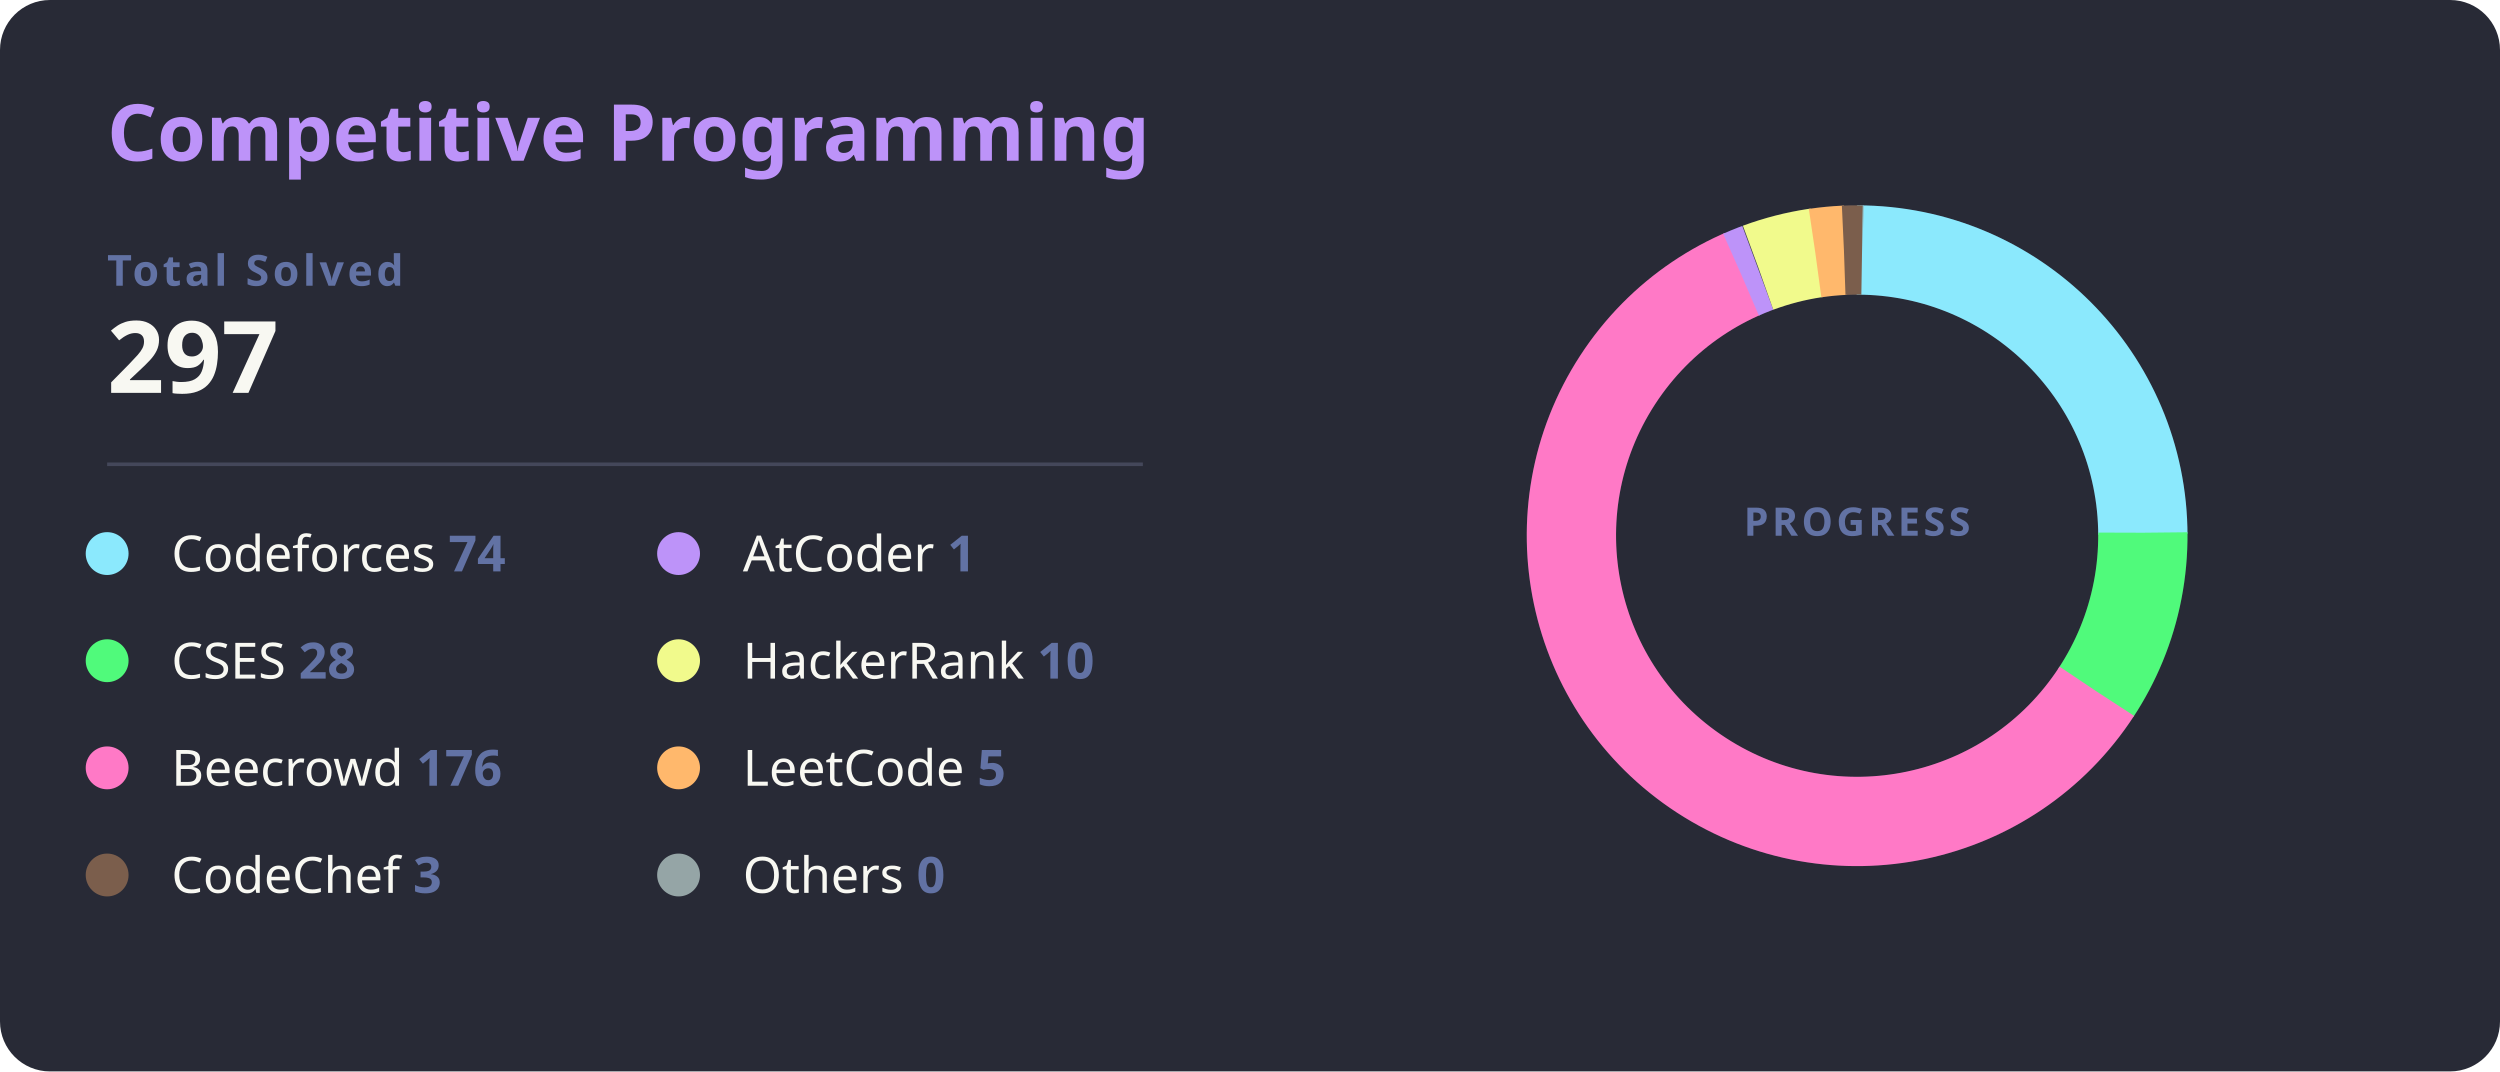
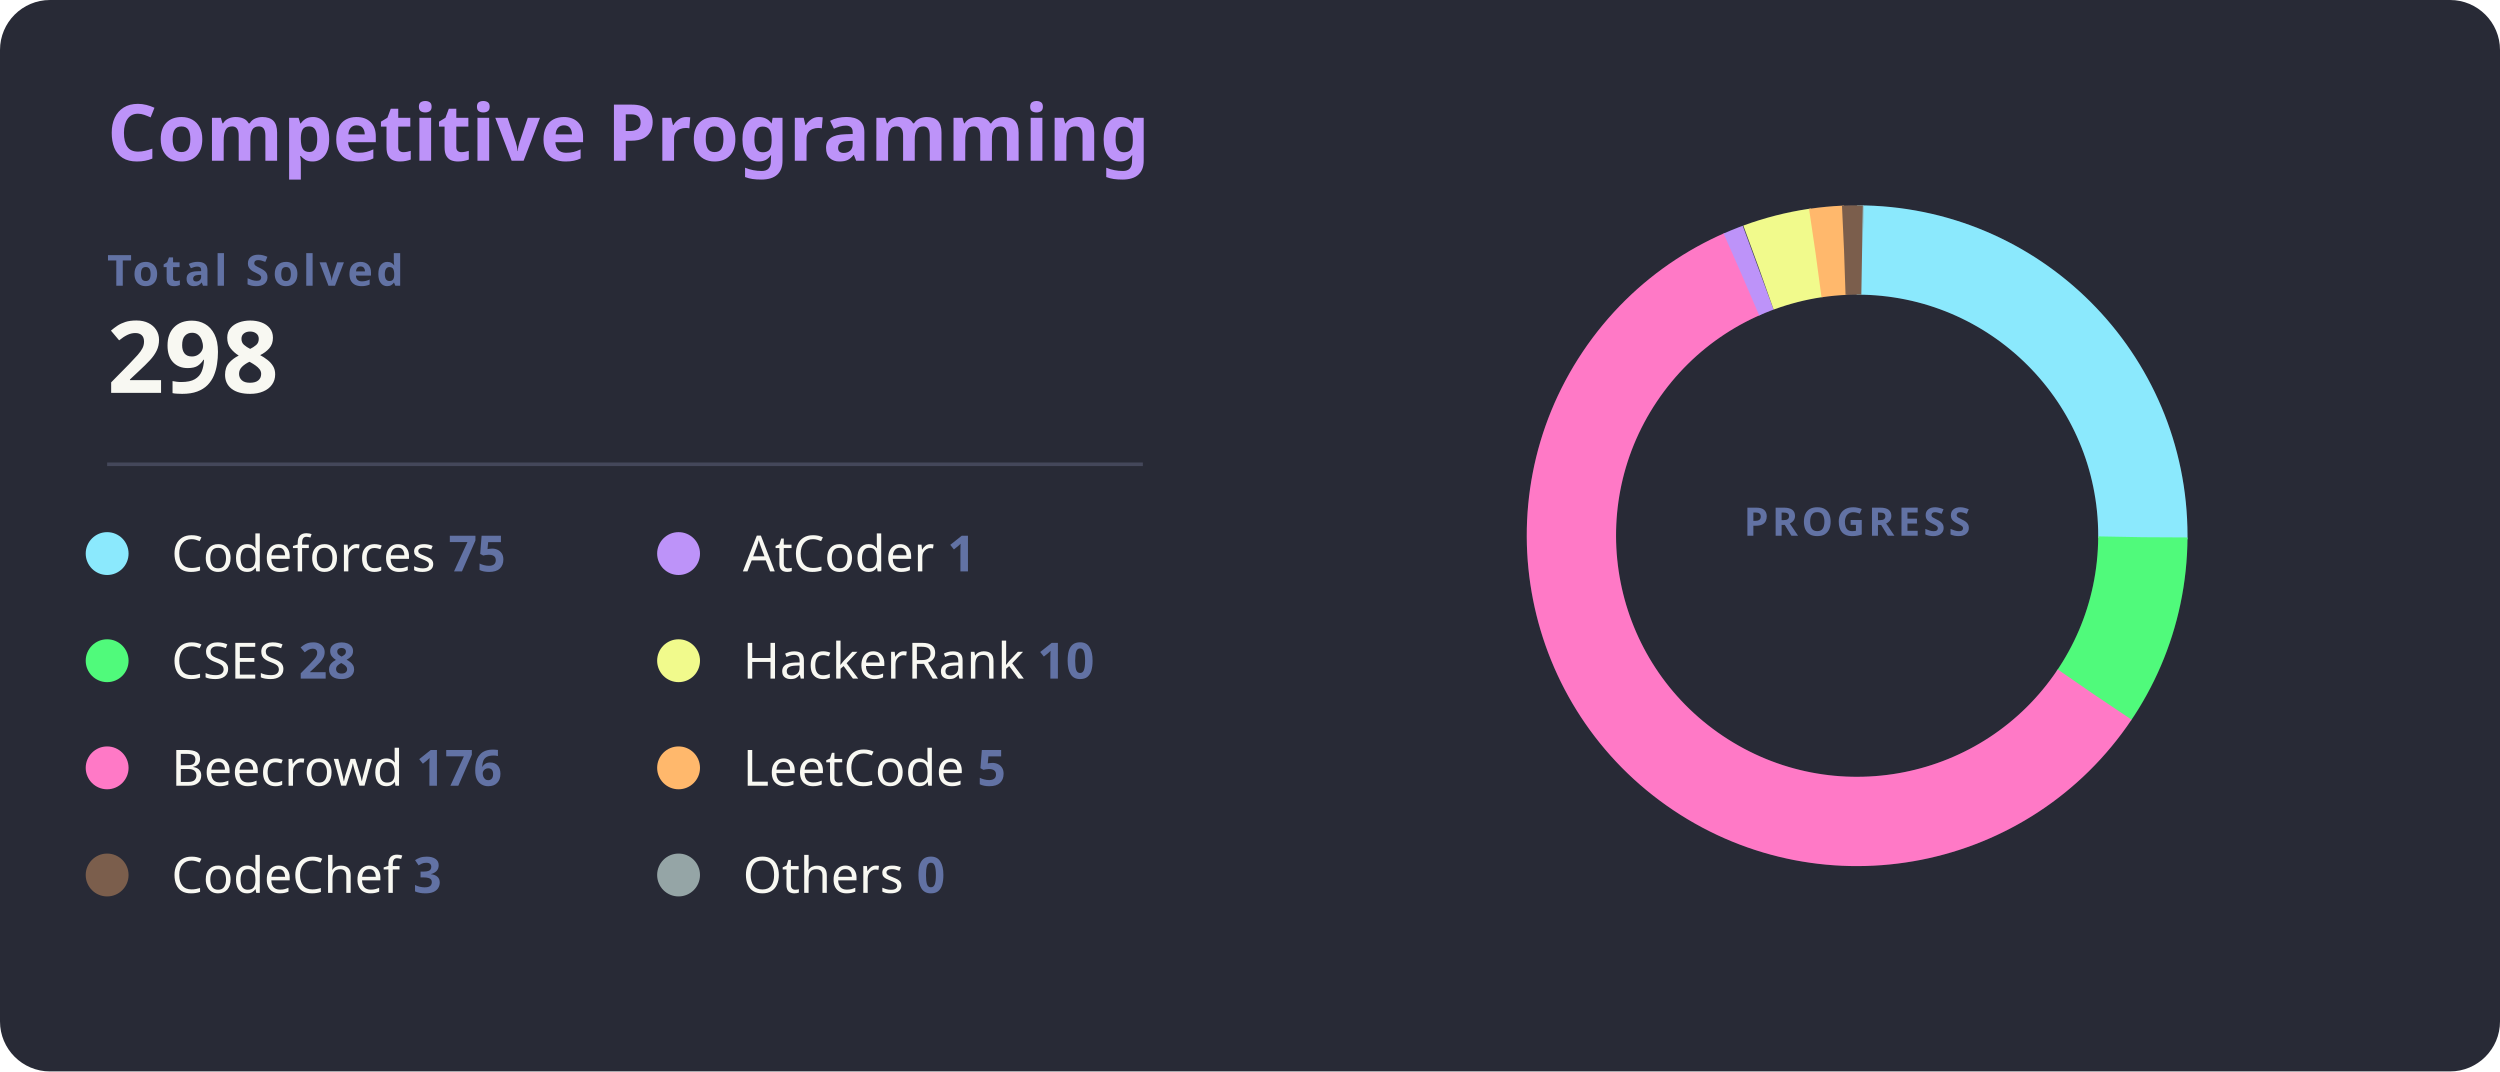
<svg xmlns="http://www.w3.org/2000/svg" width="700" height="300" viewBox="0 0 700 300">
  <style>
    .bg { fill: #282a36; rx: 14; }
    .title { fill: #bd93f9; font: bold 22px 'Segoe UI', Ubuntu, Sans-Serif; }
    .total-label { fill: #6272a4; font: bold 12px 'Segoe UI', Ubuntu, Sans-Serif; text-transform: uppercase; letter-spacing: 1px; }
    .total-val { fill: #f8f8f2; font: bold 28px 'Segoe UI', Ubuntu, Sans-Serif; }
    .line { stroke: #44475a; stroke-width: 1; }
    .platform-name { fill: #f8f8f2; font: 400 14px 'Segoe UI', Ubuntu, Sans-Serif; }
    .platform-count { fill: #6272a4; font: bold 14px 'Segoe UI', Ubuntu, Sans-Serif; }
    .slice { stroke-linecap: butt; transition: all 0.3s; }
  </style>
  <rect class="bg" width="700" height="300" />
  <text x="30" y="45" class="title">Competitive Programming</text>
  <text x="30" y="80" class="total-label">Total Solved</text>
-   <text x="30" y="110" class="total-val">297</text>
+   <text x="30" y="110" class="total-val">298</text>
  <line x1="30" y1="130" x2="320" y2="130" class="line" />
  <g transform="translate(30, 155)">
    <g transform="translate(0,0)">
      <circle r="6" fill="#8be9fd" />
-       <text x="18" y="5" class="platform-name">Codeforces <tspan class="platform-count">74</tspan>
+       <text x="18" y="5" class="platform-name">Codeforces <tspan class="platform-count">75</tspan>
      </text>
    </g>
    <g transform="translate(0,30)">
      <circle r="6" fill="#50fa7b" />
      <text x="18" y="5" class="platform-name">CSES <tspan class="platform-count">28</tspan>
      </text>
    </g>
    <g transform="translate(0,60)">
      <circle r="6" fill="#ff79c6" />
      <text x="18" y="5" class="platform-name">Beecrowd <tspan class="platform-count">176</tspan>
      </text>
    </g>
    <g transform="translate(0,90)">
      <circle r="6" fill="#7b5e4c" />
      <text x="18" y="5" class="platform-name">CodeChef <tspan class="platform-count">3</tspan>
      </text>
    </g>
    <g transform="translate(160,0)">
      <circle r="6" fill="#bd93f9" />
      <text x="18" y="5" class="platform-name">AtCoder <tspan class="platform-count">1</tspan>
      </text>
    </g>
    <g transform="translate(160,30)">
      <circle r="6" fill="#f1fa8c" />
      <text x="18" y="5" class="platform-name">HackerRank <tspan class="platform-count">10</tspan>
      </text>
    </g>
    <g transform="translate(160,60)">
      <circle r="6" fill="#ffb86c" />
      <text x="18" y="5" class="platform-name">LeetCode <tspan class="platform-count">5</tspan>
      </text>
    </g>
    <g transform="translate(160,90)">
      <circle r="6" fill="#95a5a6" />
      <text x="18" y="5" class="platform-name">Others <tspan class="platform-count">0</tspan>
      </text>
    </g>
  </g>
  <g transform="translate(520, 150)">
    <circle r="80" fill="transparent" stroke="#3b3d4d" stroke-width="25" />
-     <circle r="80" fill="transparent" stroke="#8be9fd" stroke-width="25" stroke-dasharray="125.24 502.65" transform="rotate(-90)" class="slice" />
-     <circle r="80" fill="transparent" stroke="#50fa7b" stroke-width="25" stroke-dasharray="47.39 502.65" transform="rotate(-0.60)" class="slice" />
-     <circle r="80" fill="transparent" stroke="#ff79c6" stroke-width="25" stroke-dasharray="297.87 502.65" transform="rotate(33.04)" class="slice" />
-     <circle r="80" fill="transparent" stroke="#bd93f9" stroke-width="25" stroke-dasharray="5 502.65" transform="rotate(246.07)" class="slice" />
-     <circle r="80" fill="transparent" stroke="#f1fa8c" stroke-width="25" stroke-dasharray="16.92 502.65" transform="rotate(249.77)" class="slice" />
-     <circle r="80" fill="transparent" stroke="#ffb86c" stroke-width="25" stroke-dasharray="8.46 502.65" transform="rotate(261.59)" class="slice" />
-     <circle r="80" fill="transparent" stroke="#7b5e4c" stroke-width="25" stroke-dasharray="5.08 502.65" transform="rotate(267.35)" class="slice" />
-     <circle r="80" fill="transparent" stroke="#95a5a6" stroke-width="25" stroke-dasharray="0.00 502.65" transform="rotate(271.05)" class="slice" />
+     <circle r="80" fill="transparent" stroke="#8be9fd" stroke-width="25" stroke-dasharray="126.51 502.65" transform="rotate(-90)" class="slice" />
+     <circle r="80" fill="transparent" stroke="#50fa7b" stroke-width="25" stroke-dasharray="47.23 502.65" transform="rotate(0.30)" class="slice" />
+     <circle r="80" fill="transparent" stroke="#ff79c6" stroke-width="25" stroke-dasharray="296.87 502.65" transform="rotate(33.83)" class="slice" />
+     <circle r="80" fill="transparent" stroke="#bd93f9" stroke-width="25" stroke-dasharray="5 502.65" transform="rotate(246.15)" class="slice" />
+     <circle r="80" fill="transparent" stroke="#f1fa8c" stroke-width="25" stroke-dasharray="16.87 502.65" transform="rotate(249.85)" class="slice" />
+     <circle r="80" fill="transparent" stroke="#ffb86c" stroke-width="25" stroke-dasharray="8.43 502.65" transform="rotate(261.63)" class="slice" />
+     <circle r="80" fill="transparent" stroke="#7b5e4c" stroke-width="25" stroke-dasharray="5.06 502.65" transform="rotate(267.37)" class="slice" />
+     <circle r="80" fill="transparent" stroke="#95a5a6" stroke-width="25" stroke-dasharray="0.00 502.65" transform="rotate(271.07)" class="slice" />
    <text text-anchor="middle" y="0" class="total-label" style="fill: #6272a4; font-size: 11px;">
      <tspan x="0" dy="0">PROGRESS</tspan>
    </text>
  </g>
</svg>
